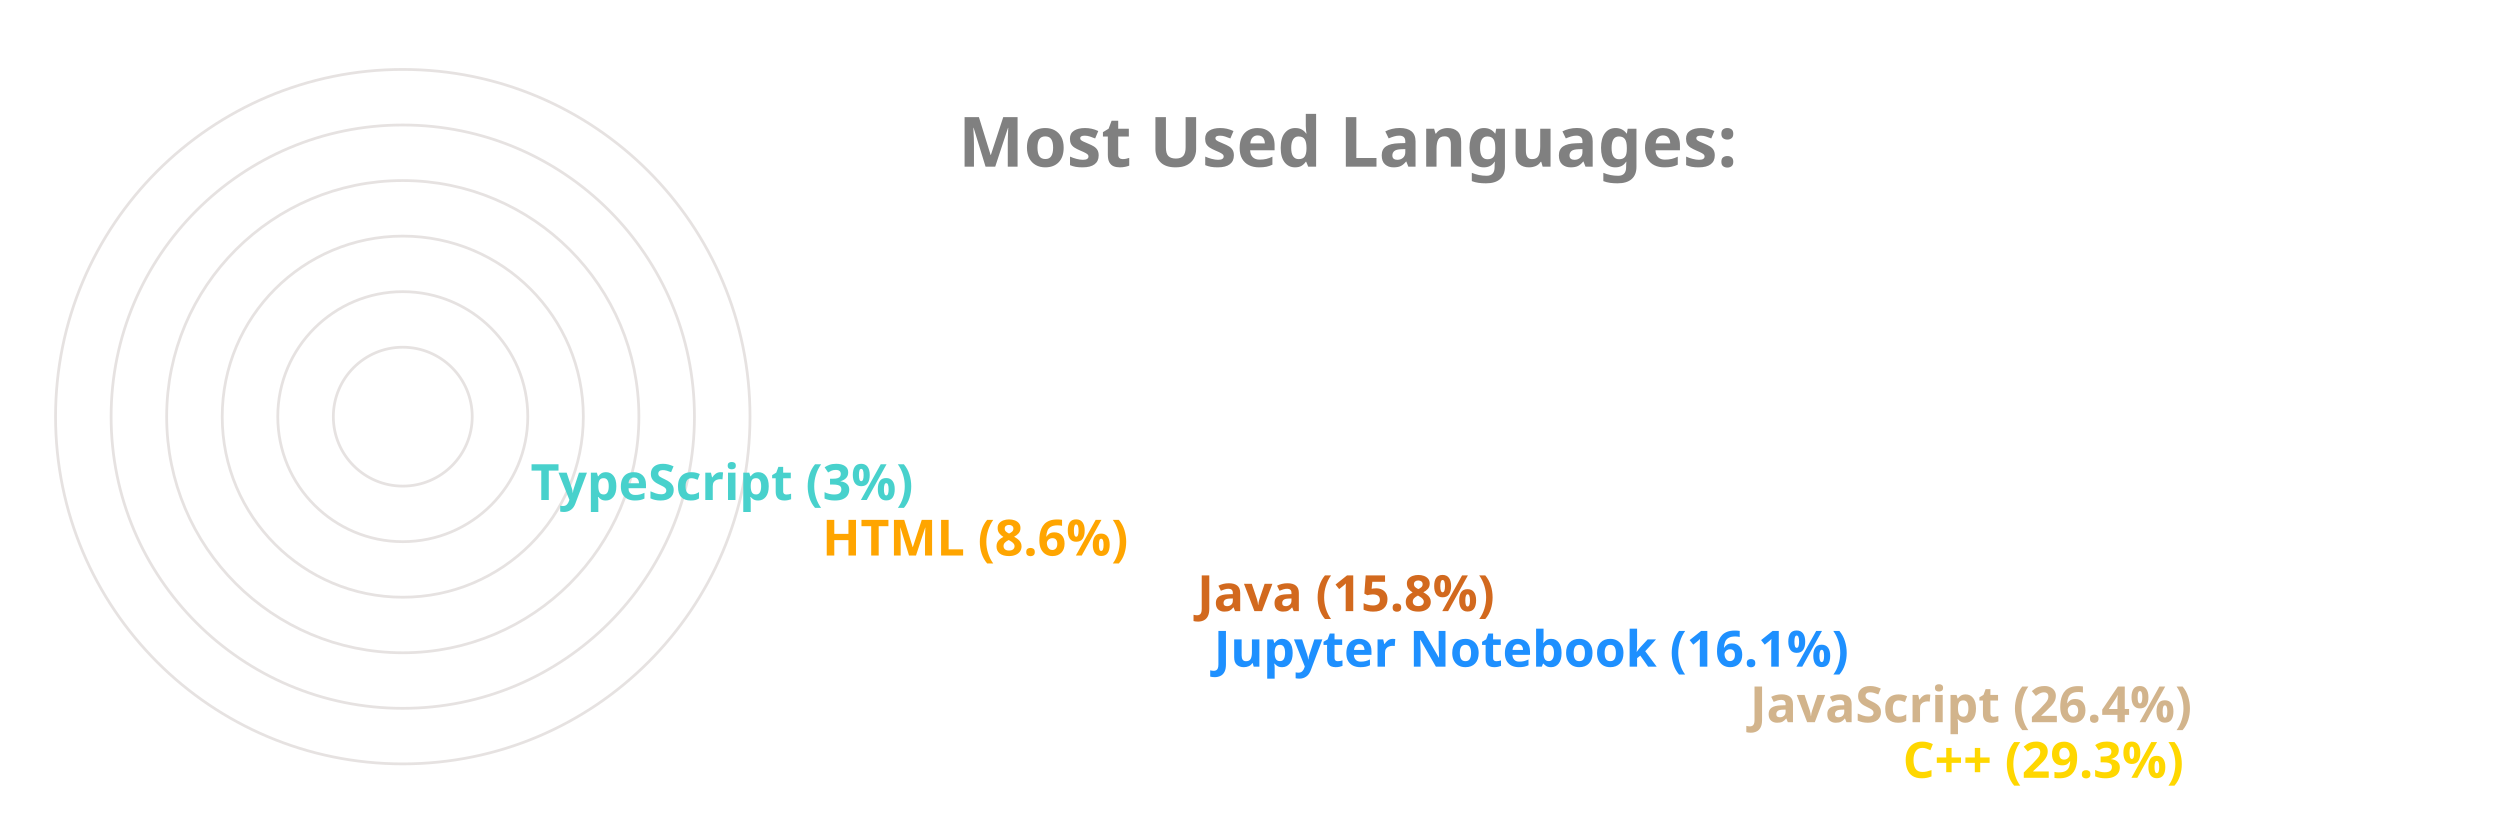
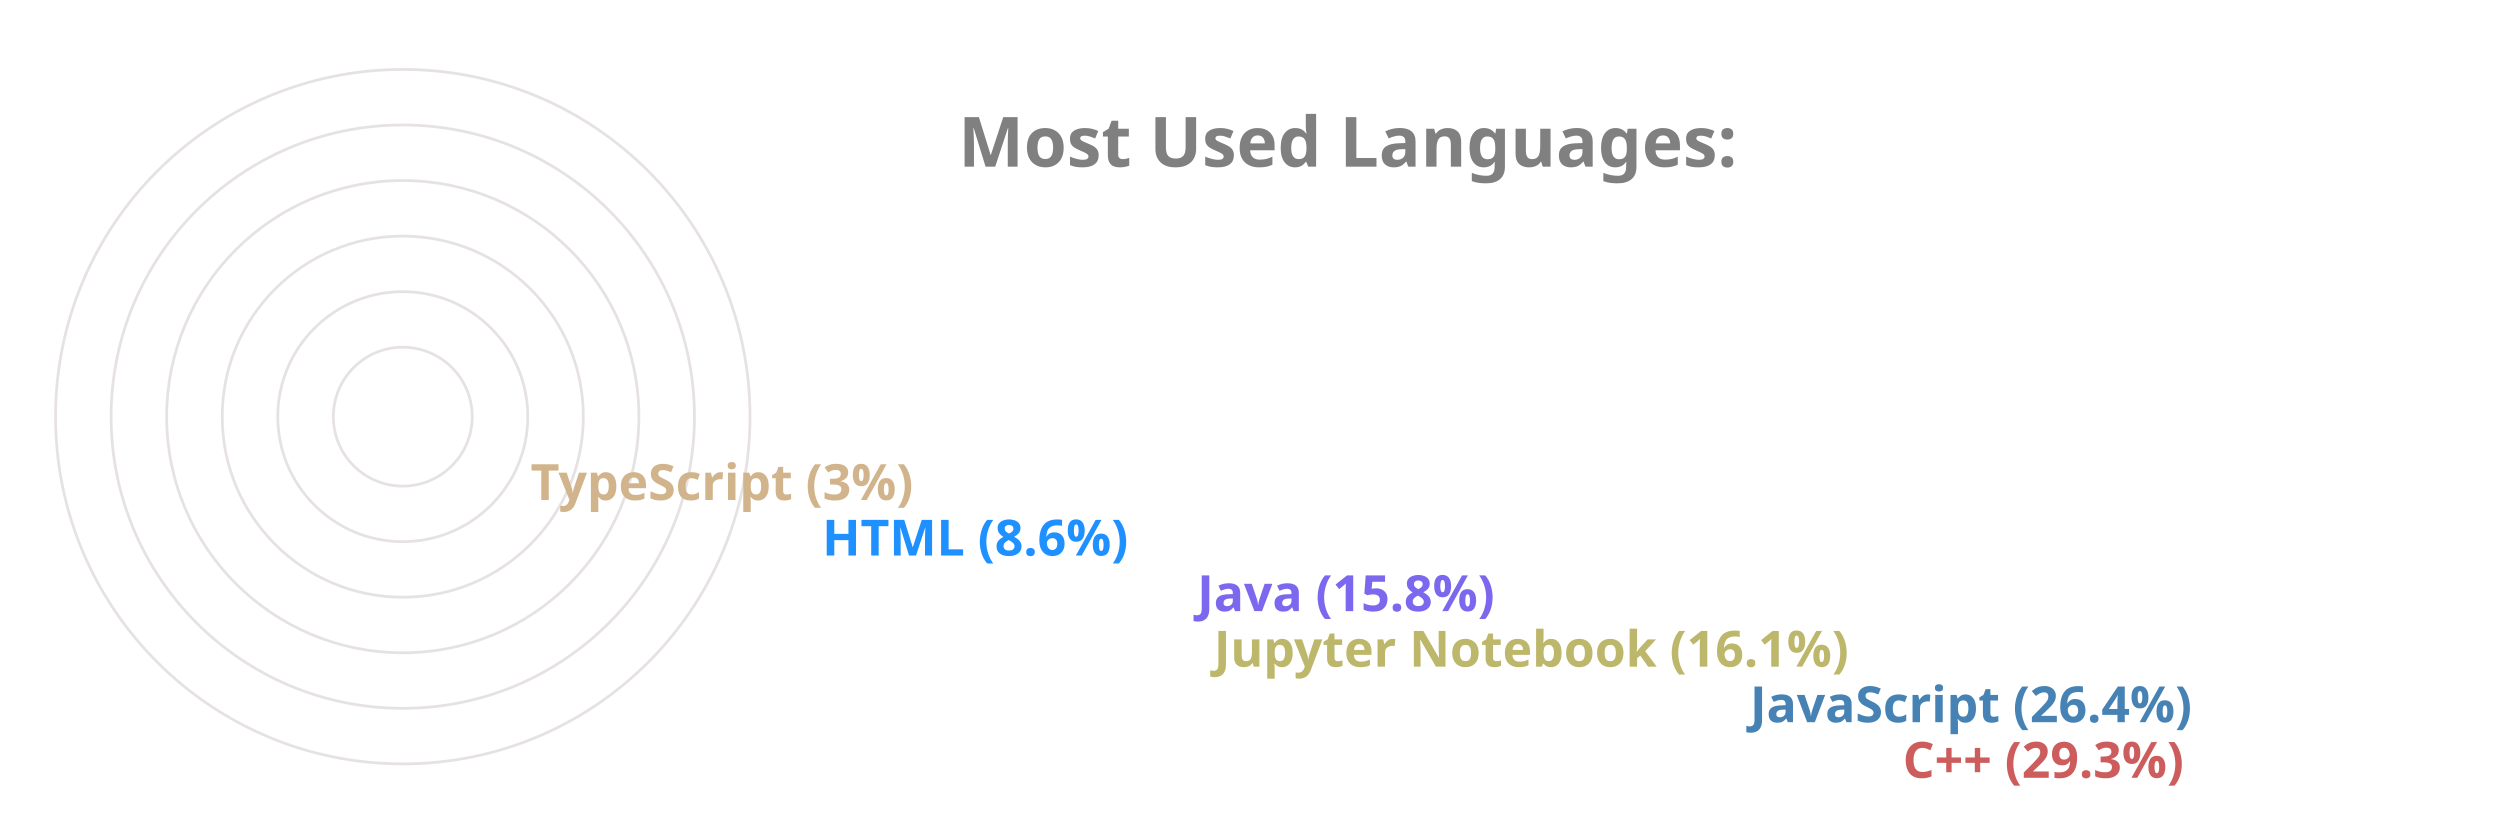
<svg xmlns="http://www.w3.org/2000/svg" viewBox="0 0 650 300" height="200px" width="600px">
  <style>
		.label {
			font: bold 25px sans-serif;
			color: #404040;
			-webkit-text-stroke: 1px white;
	  	}
		.name {
			font: bold 18px sans-serif;
			color: #404040;
	  	}

		.line {
			stroke-dasharray: 1000;
			stroke-dashoffset: 1000;
			animation: dash 3.5s ease-in-out forwards;	
			animation-iteration-count: infinite;
			animation-direction: alternate-reverse;
		}

		.path {
			stroke-dasharray: 1000;
			stroke-dashoffset: 1000;
			animation: dash 3.5s ease-in-out forwards;	
			animation-iteration-count: infinite;
			animation-direction: alternate-reverse;
		}
		  
		@keyframes dash {
			to {
				stroke-dashoffset: 0;
			}
		}

	</style>
  <g stroke="#E6E2E1" fill="none" stroke-width="1">
    <circle cx="20" cy="150" r="125" />
    <circle cx="20" cy="150" r="105" />
    <circle cx="20" cy="150" r="85" />
    <circle cx="20" cy="150" r="65" />
    <circle cx="20" cy="150" r="45" />
    <circle cx="20" cy="150" r="25" />
  </g>
  <g fill="none" stroke-width="20" class="line">
-     <line x2="550" y2="275" x1="20" y1="275" stroke="Gold" />
-     <line x2="495" y2="255" x1="20" y1="255" stroke="Tan" />
-     <line x2="302" y2="235" x1="20" y1="235" stroke="DodgerBlue" />
-     <line x2="296" y2="215" x1="20" y1="215" stroke="Chocolate" />
-     <line x2="161" y2="195" x1="20" y1="195" stroke="Orange" />
-     <line x2="56" y2="175" x1="20" y1="175" stroke="MediumTurquoise" />
+     <line x2="550" y2="275" x1="20" y1="275" stroke="IndianRed" />
+     <line x2="495" y2="255" x1="20" y1="255" stroke="SteelBlue" />
+     <line x2="302" y2="235" x1="20" y1="235" stroke="DarkKhaki" />
+     <line x2="296" y2="215" x1="20" y1="215" stroke="MediumSlateBlue" />
+     <line x2="161" y2="195" x1="20" y1="195" stroke="DodgerBlue" />
+     <line x2="56" y2="175" x1="20" y1="175" stroke="Tan" />
  </g>
  <g fill="none" stroke-width="20" stroke-linecap="round" class="path">
-     <path d="M 20 275 A 125 125 45 0 1 -89 89" stroke="Gold" />
-     <path d="M 20 255 A 105 105 45 0 1 -74 103" stroke="Tan" />
-     <path d="M 20 235 A 85 85 45 0 1 -61 126" stroke="DodgerBlue" />
-     <path d="M 20 215 A 65 65 45 0 1 -42 132" stroke="Chocolate" />
-     <path d="M 20 195 A 45 45 45 0 1 -24 142" stroke="Orange" />
-     <path d="M 20 175 A 25 25 45 0 1 -4 148" stroke="MediumTurquoise" />
+     <path d="M 20 275 A 125 125 45 0 1 -89 89" stroke="IndianRed" />
+     <path d="M 20 255 A 105 105 45 0 1 -74 103" stroke="SteelBlue" />
+     <path d="M 20 235 A 85 85 45 0 1 -61 126" stroke="DarkKhaki" />
+     <path d="M 20 215 A 65 65 45 0 1 -42 132" stroke="MediumSlateBlue" />
+     <path d="M 20 195 A 45 45 45 0 1 -24 142" stroke="DodgerBlue" />
+     <path d="M 20 175 A 25 25 45 0 1 -4 148" stroke="Tan" />
  </g>
  <g class="name">
-     <text x="560" y="280" fill="Gold">C++ (29.3%)</text>
-     <text x="505" y="260" fill="Tan">JavaScript (26.4%)</text>
-     <text x="312" y="240" fill="DodgerBlue">Jupyter Notebook (16.1%)</text>
-     <text x="306" y="220" fill="Chocolate">Java (15.8%)</text>
-     <text x="171" y="200" fill="Orange">HTML (8.6%)</text>
-     <text x="66" y="180" fill="MediumTurquoise">TypeScript (3%)</text>
+     <text x="560" y="280" fill="IndianRed">C++ (29.3%)</text>
+     <text x="505" y="260" fill="SteelBlue">JavaScript (26.4%)</text>
+     <text x="312" y="240" fill="DarkKhaki">Jupyter Notebook (16.1%)</text>
+     <text x="306" y="220" fill="MediumSlateBlue">Java (15.8%)</text>
+     <text x="171" y="200" fill="DodgerBlue">HTML (8.6%)</text>
+     <text x="66" y="180" fill="Tan">TypeScript (3%)</text>
  </g>
  <g class="label">
    <text x="220" y="60" fill="grey">Most Used Languages:</text>
  </g>
</svg>
